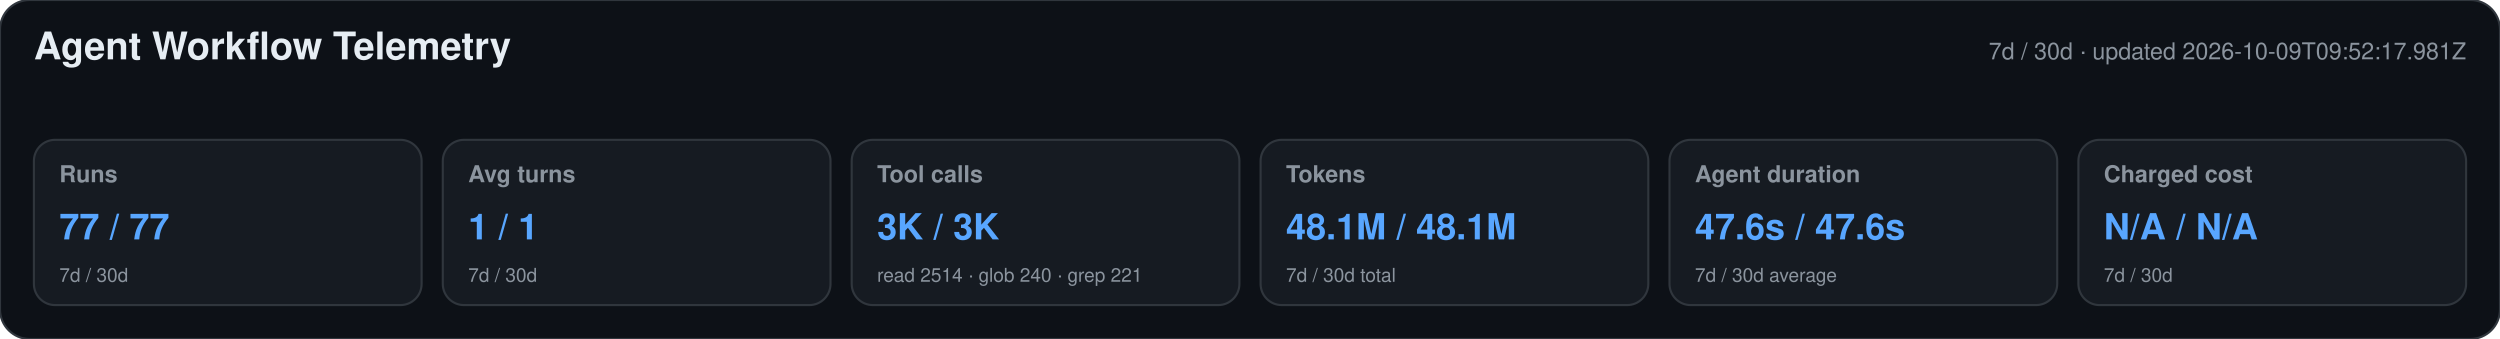
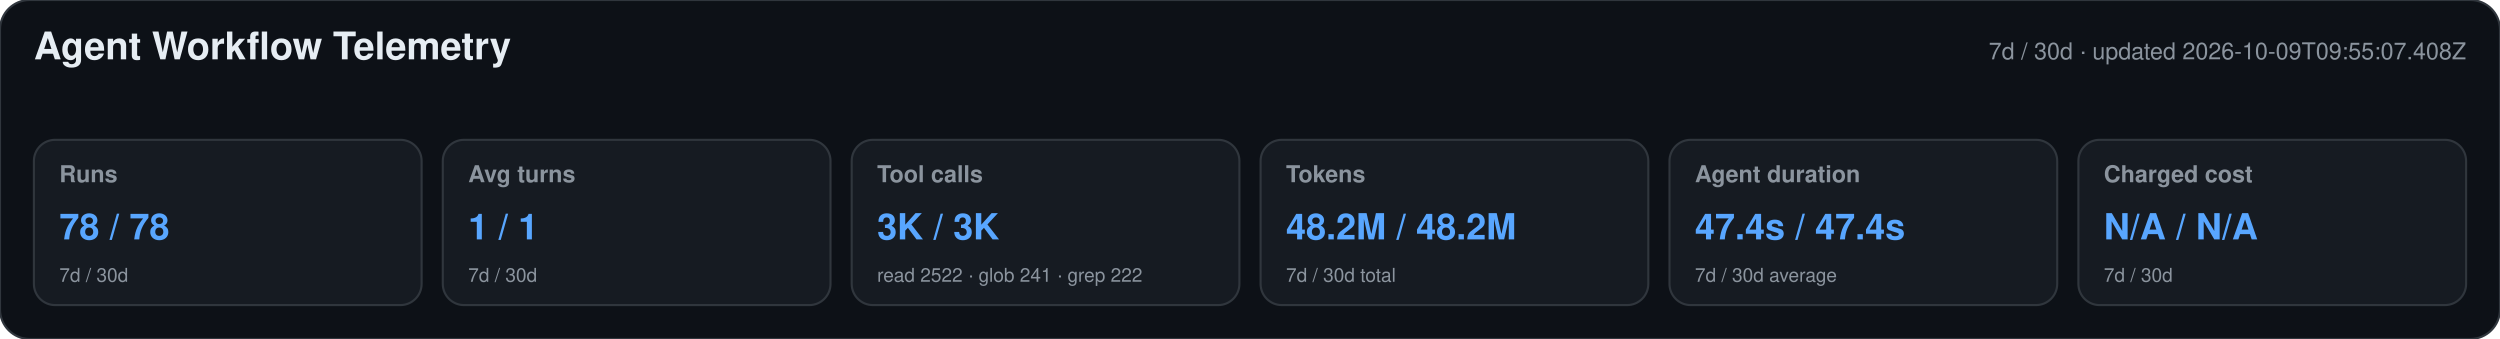
<svg xmlns="http://www.w3.org/2000/svg" width="1180" height="160" viewBox="0 0 1180 160" role="img" aria-labelledby="title desc">
  <style>text{font-family:-apple-system,BlinkMacSystemFont,"Segoe UI",Helvetica,Arial,sans-serif}.heading{font-size:18px;font-weight:650;fill:#e6edf3}.meta,.label,.secondary{fill:#8b949e}.meta,.label{font-size:11px}.label{font-weight:600}.primary{font-size:17px;font-weight:700;fill:#58a6ff}.secondary{font-size:9px}</style>
  <rect width="1180" height="160" rx="14" fill="#0d1117" stroke="#30363d" />
  <text x="16" y="28" class="heading">Agent Workflow Telemetry</text>
-   <text x="1164" y="28" text-anchor="end" class="meta">7d / 30d · updated 2026-10-09T09:52:17.981Z</text>
+   <text x="1164" y="28" text-anchor="end" class="meta">7d / 30d · updated 2026-10-09T09:55:07.408Z</text>
  <g>
    <rect x="16" y="66" width="183" height="78" rx="10" fill="#161b22" stroke="#30363d" />
    <text x="28" y="86" class="label">Runs</text>
-     <text x="28" y="113" class="primary">77 / 77</text>
+     <text x="28" y="113" class="primary">78 / 78</text>
    <text x="28" y="133" class="secondary">7d / 30d</text>
  </g>
  <g>
    <rect x="209" y="66" width="183" height="78" rx="10" fill="#161b22" stroke="#30363d" />
    <text x="221" y="86" class="label">Avg turns</text>
    <text x="221" y="113" class="primary">1 / 1</text>
    <text x="221" y="133" class="secondary">7d / 30d</text>
  </g>
  <g>
    <rect x="402" y="66" width="183" height="78" rx="10" fill="#161b22" stroke="#30363d" />
    <text x="414" y="86" class="label">Tool calls</text>
    <text x="414" y="113" class="primary">3K / 3K</text>
-     <text x="414" y="133" class="secondary">read 2514 · glob 240 · grep 221</text>
+     <text x="414" y="133" class="secondary">read 2522 · glob 241 · grep 222</text>
  </g>
  <g>
    <rect x="595" y="66" width="183" height="78" rx="10" fill="#161b22" stroke="#30363d" />
    <text x="607" y="86" class="label">Tokens</text>
-     <text x="607" y="113" class="primary">48.1M / 48.1M</text>
+     <text x="607" y="113" class="primary">48.2M / 48.2M</text>
    <text x="607" y="133" class="secondary">7d / 30d total</text>
  </g>
  <g>
    <rect x="788" y="66" width="183" height="78" rx="10" fill="#161b22" stroke="#30363d" />
    <text x="800" y="86" class="label">Agent duration</text>
-     <text x="800" y="113" class="primary">47.6s / 47.6s</text>
+     <text x="800" y="113" class="primary">47.4s / 47.4s</text>
    <text x="800" y="133" class="secondary">7d / 30d average</text>
  </g>
  <g>
    <rect x="981" y="66" width="183" height="78" rx="10" fill="#161b22" stroke="#30363d" />
    <text x="993" y="86" class="label">Charged cost</text>
    <text x="993" y="113" class="primary">N/A / N/A</text>
    <text x="993" y="133" class="secondary">7d / 30d</text>
  </g>
</svg>
